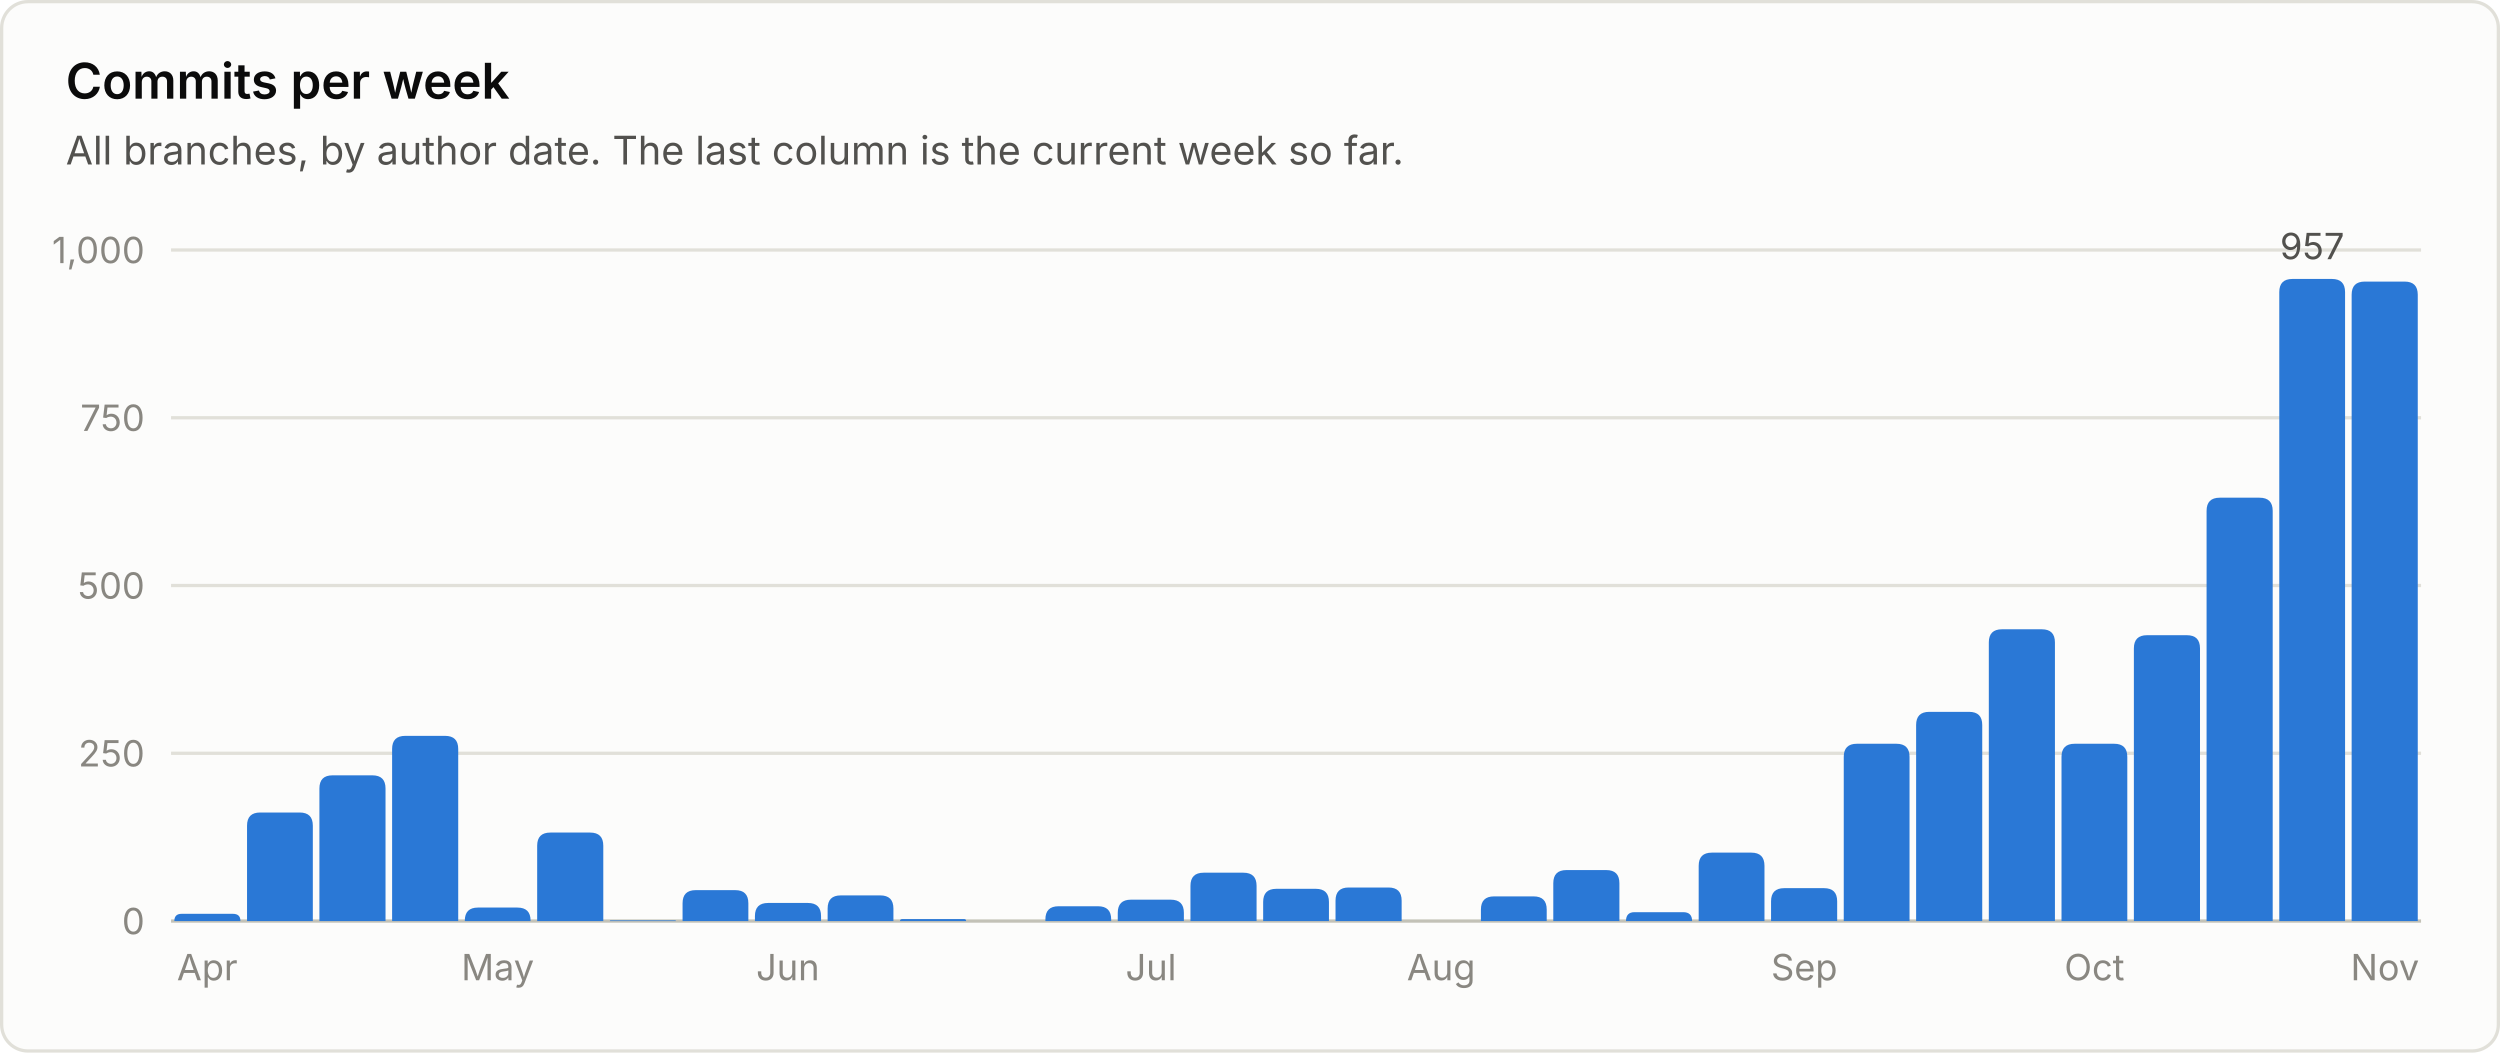
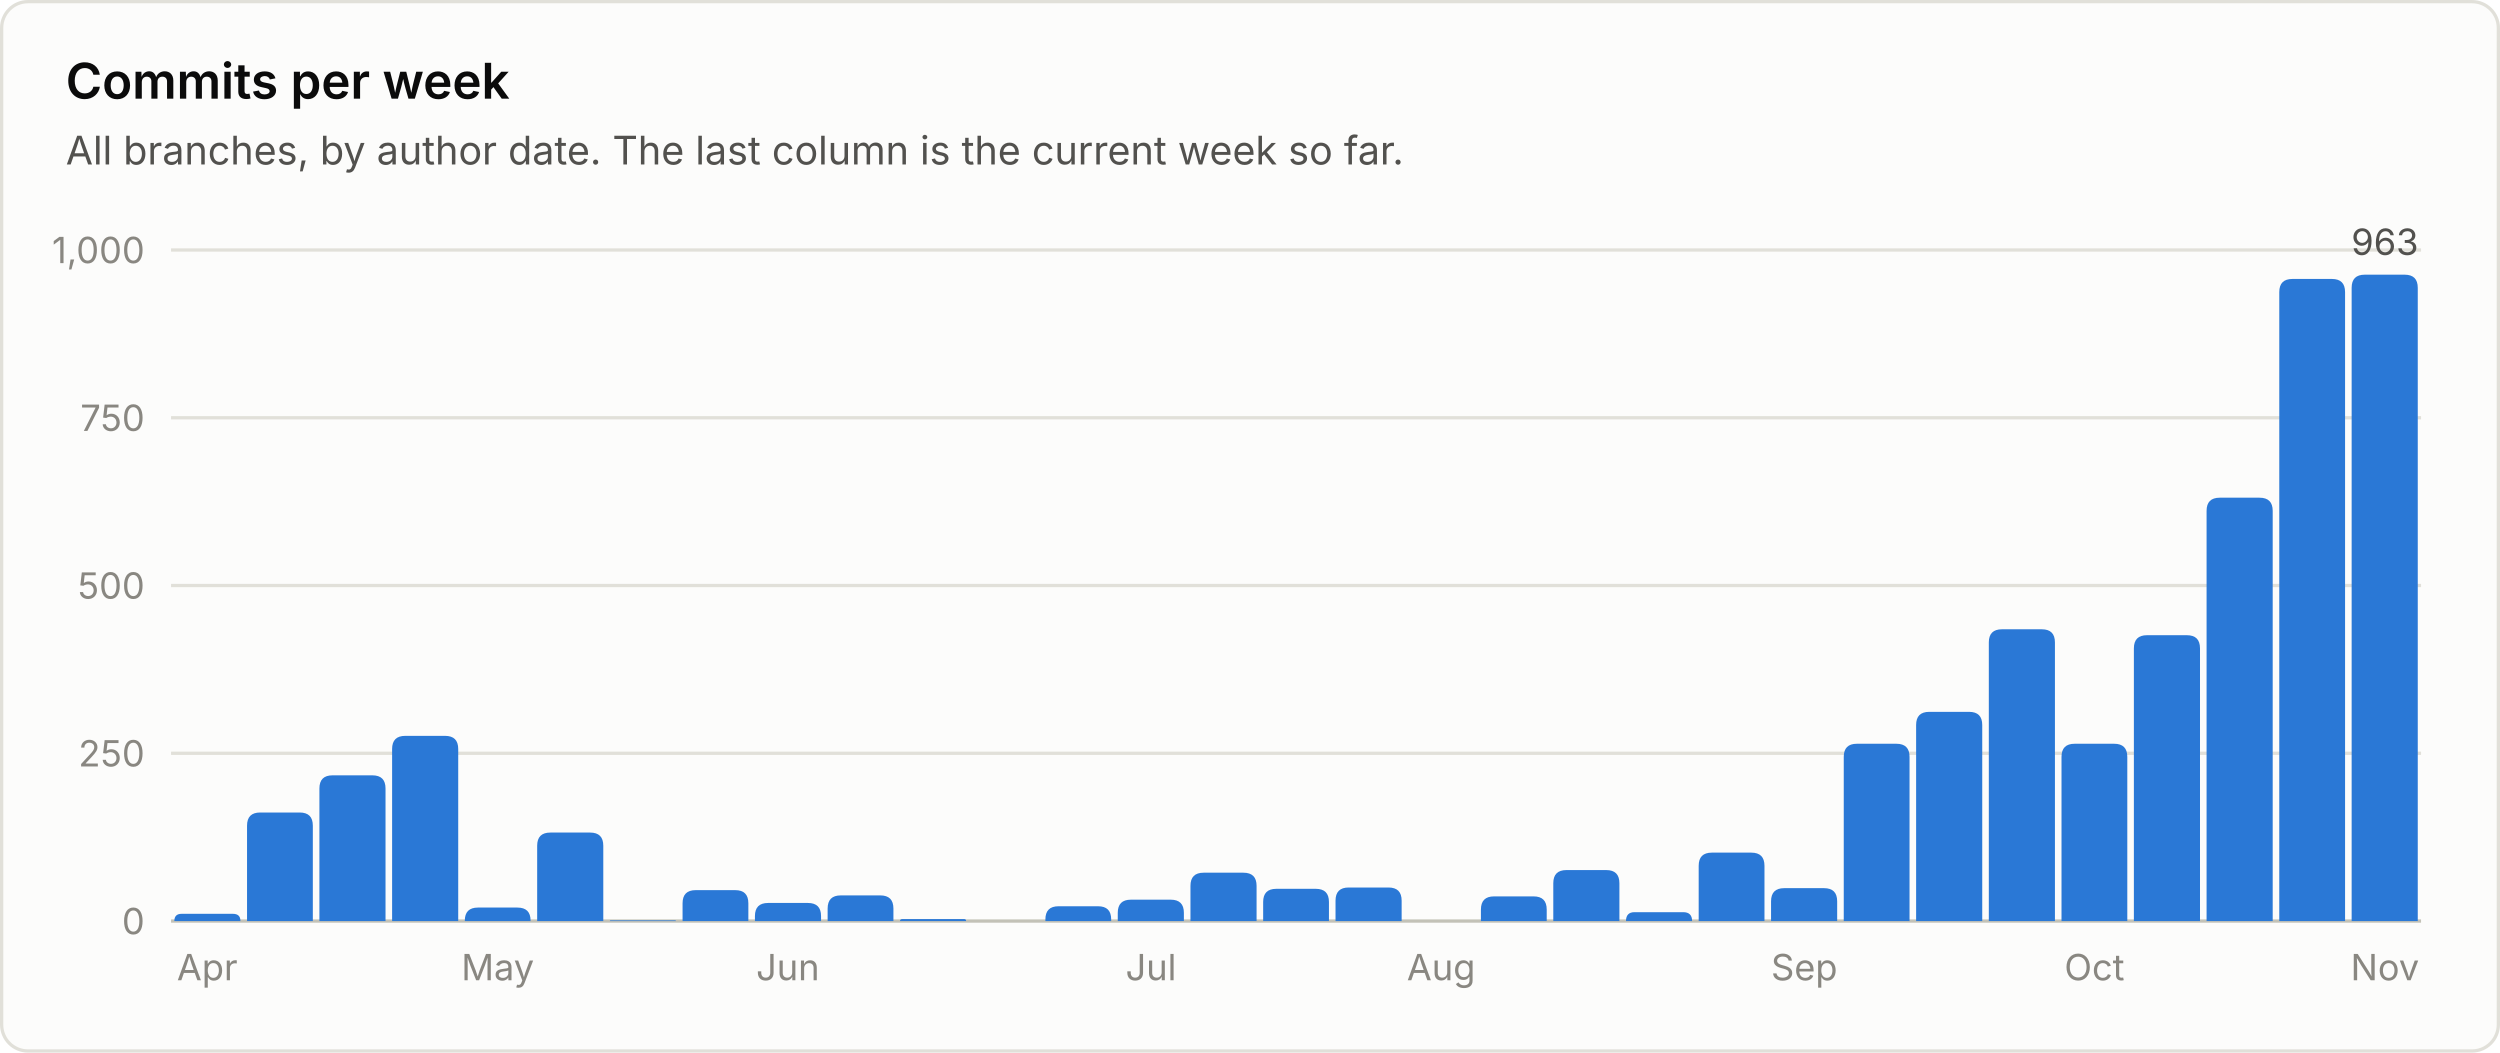
<svg xmlns="http://www.w3.org/2000/svg" viewBox="0 0 760 320" width="760" height="320" role="img" font-family="system-ui, -apple-system, 'Segoe UI', sans-serif">
  <rect x="0.5" y="0.5" width="759" height="319" rx="8" fill="#fcfcfb" stroke="#e1e0d9" />
  <text x="20.0" y="30.0" fill="#0b0b0b" font-size="15" font-weight="600" text-anchor="start">Commits per week</text>
  <text x="20.0" y="50.0" fill="#52514e" font-size="12" font-weight="400" text-anchor="start">All branches, by author date. The last column is the current week so far.</text>
  <line x1="52" y1="280.0" x2="736" y2="280.0" stroke="#c3c2b7" stroke-width="1" />
  <text x="44.0" y="284.0" fill="#898781" font-size="11" font-weight="400" text-anchor="end">0</text>
  <line x1="52" y1="229.0" x2="736" y2="229.0" stroke="#e1e0d9" stroke-width="1" />
  <text x="44.0" y="233.0" fill="#898781" font-size="11" font-weight="400" text-anchor="end">250</text>
  <line x1="52" y1="178.0" x2="736" y2="178.0" stroke="#e1e0d9" stroke-width="1" />
  <text x="44.0" y="182.0" fill="#898781" font-size="11" font-weight="400" text-anchor="end">500</text>
  <line x1="52" y1="127.0" x2="736" y2="127.0" stroke="#e1e0d9" stroke-width="1" />
  <text x="44.0" y="131.0" fill="#898781" font-size="11" font-weight="400" text-anchor="end">750</text>
  <line x1="52" y1="76.0" x2="736" y2="76.0" stroke="#e1e0d9" stroke-width="1" />
  <text x="44.0" y="80.0" fill="#898781" font-size="11" font-weight="400" text-anchor="end">1,000</text>
  <path d="M53.0 280.0 V280.0 Q53.0 277.8 55.2 277.8 H70.8 Q73.1 277.8 73.1 280.0 V280.0 Z" fill="#2a78d6" />
  <text x="63.0" y="298.0" fill="#898781" font-size="11" font-weight="400" text-anchor="middle">Apr</text>
  <path d="M75.1 280.0 V251.0 Q75.1 247.0 79.1 247.0 H91.1 Q95.1 247.0 95.1 251.0 V280.0 Z" fill="#2a78d6" />
  <path d="M97.1 280.0 V239.7 Q97.1 235.7 101.1 235.7 H113.2 Q117.2 235.7 117.2 239.7 V280.0 Z" fill="#2a78d6" />
  <path d="M119.2 280.0 V227.7 Q119.2 223.7 123.2 223.7 H135.3 Q139.3 223.7 139.3 227.7 V280.0 Z" fill="#2a78d6" />
  <path d="M141.3 280.0 V279.9 Q141.3 275.9 145.3 275.9 H157.3 Q161.3 275.9 161.3 279.9 V280.0 Z" fill="#2a78d6" />
  <text x="151.3" y="298.0" fill="#898781" font-size="11" font-weight="400" text-anchor="middle">May</text>
  <path d="M163.3 280.0 V257.1 Q163.3 253.1 167.3 253.1 H179.4 Q183.4 253.1 183.4 257.1 V280.0 Z" fill="#2a78d6" />
  <path d="M185.4 280.0 V280.0 Q185.4 279.8 185.6 279.8 H205.2 Q205.5 279.8 205.5 280.0 V280.0 Z" fill="#2a78d6" />
  <path d="M207.5 280.0 V274.6 Q207.5 270.6 211.5 270.6 H223.5 Q227.5 270.6 227.5 274.6 V280.0 Z" fill="#2a78d6" />
  <path d="M229.5 280.0 V278.5 Q229.5 274.5 233.5 274.5 H245.6 Q249.6 274.5 249.6 278.5 V280.0 Z" fill="#2a78d6" />
  <text x="239.5" y="298.0" fill="#898781" font-size="11" font-weight="400" text-anchor="middle">Jun</text>
  <path d="M251.6 280.0 V276.2 Q251.6 272.2 255.6 272.2 H267.6 Q271.6 272.2 271.6 276.2 V280.0 Z" fill="#2a78d6" />
  <path d="M273.6 280.0 V280.0 Q273.6 279.4 274.3 279.4 H293.1 Q293.7 279.4 293.7 280.0 V280.0 Z" fill="#2a78d6" />
  <path d="M317.8 280.0 V279.5 Q317.8 275.5 321.8 275.5 H333.8 Q337.8 275.5 337.8 279.5 V280.0 Z" fill="#2a78d6" />
  <path d="M339.8 280.0 V277.5 Q339.8 273.5 343.8 273.5 H355.9 Q359.9 273.5 359.9 277.5 V280.0 Z" fill="#2a78d6" />
  <text x="349.9" y="298.0" fill="#898781" font-size="11" font-weight="400" text-anchor="middle">Jul</text>
  <path d="M361.9 280.0 V269.3 Q361.9 265.3 365.9 265.3 H378.0 Q382.0 265.3 382.0 269.3 V280.0 Z" fill="#2a78d6" />
  <path d="M384.0 280.0 V274.2 Q384.0 270.2 388.0 270.2 H400.0 Q404.0 270.2 404.0 274.2 V280.0 Z" fill="#2a78d6" />
  <path d="M406.0 280.0 V273.8 Q406.0 269.8 410.0 269.8 H422.1 Q426.1 269.8 426.1 273.8 V280.0 Z" fill="#2a78d6" />
  <text x="438.1" y="298.0" fill="#898781" font-size="11" font-weight="400" text-anchor="middle">Aug</text>
  <path d="M450.2 280.0 V276.5 Q450.2 272.5 454.2 272.5 H466.2 Q470.2 272.5 470.2 276.5 V280.0 Z" fill="#2a78d6" />
  <path d="M472.2 280.0 V268.5 Q472.2 264.5 476.2 264.5 H488.3 Q492.3 264.5 492.3 268.5 V280.0 Z" fill="#2a78d6" />
  <path d="M494.3 280.0 V280.0 Q494.3 277.3 496.9 277.3 H511.7 Q514.4 277.3 514.4 280.0 V280.0 Z" fill="#2a78d6" />
  <path d="M516.4 280.0 V263.2 Q516.4 259.2 520.4 259.2 H532.4 Q536.4 259.2 536.4 263.2 V280.0 Z" fill="#2a78d6" />
  <path d="M538.4 280.0 V274.0 Q538.4 270.0 542.4 270.0 H554.5 Q558.5 270.0 558.5 274.0 V280.0 Z" fill="#2a78d6" />
  <text x="548.5" y="298.0" fill="#898781" font-size="11" font-weight="400" text-anchor="middle">Sep</text>
  <path d="M560.5 280.0 V230.1 Q560.5 226.1 564.5 226.1 H576.5 Q580.5 226.1 580.5 230.1 V280.0 Z" fill="#2a78d6" />
  <path d="M582.5 280.0 V220.4 Q582.5 216.4 586.5 216.4 H598.6 Q602.6 216.4 602.6 220.4 V280.0 Z" fill="#2a78d6" />
  <path d="M604.6 280.0 V195.3 Q604.6 191.3 608.6 191.3 H620.7 Q624.7 191.3 624.7 195.3 V280.0 Z" fill="#2a78d6" />
  <path d="M626.7 280.0 V230.1 Q626.7 226.1 630.7 226.1 H642.7 Q646.7 226.1 646.7 230.1 V280.0 Z" fill="#2a78d6" />
  <text x="636.7" y="298.0" fill="#898781" font-size="11" font-weight="400" text-anchor="middle">Oct</text>
  <path d="M648.7 280.0 V197.1 Q648.7 193.1 652.7 193.1 H664.8 Q668.8 193.1 668.8 197.1 V280.0 Z" fill="#2a78d6" />
  <path d="M670.8 280.0 V155.3 Q670.8 151.3 674.8 151.3 H686.9 Q690.9 151.3 690.9 155.3 V280.0 Z" fill="#2a78d6" />
  <path d="M692.9 280.0 V88.8 Q692.9 84.8 696.9 84.8 H708.9 Q712.9 84.8 712.9 88.8 V280.0 Z" fill="#2a78d6" />
-   <text x="702.9" y="78.8" fill="#52514e" font-size="11" font-weight="400" text-anchor="middle">957</text>
-   <path d="M714.9 280.0 V89.6 Q714.9 85.6 718.9 85.6 H731.0 Q735.0 85.6 735.0 89.6 V280.0 Z" fill="#2a78d6" />
+   <path d="M714.9 280.0 V87.5 Q714.9 83.5 718.9 83.5 H731.0 Q735.0 83.5 735.0 87.5 V280.0 Z" fill="#2a78d6" />
+   <text x="725.0" y="77.5" fill="#52514e" font-size="11" font-weight="400" text-anchor="middle">963</text>
  <text x="725.0" y="298.0" fill="#898781" font-size="11" font-weight="400" text-anchor="middle">Nov</text>
</svg>
